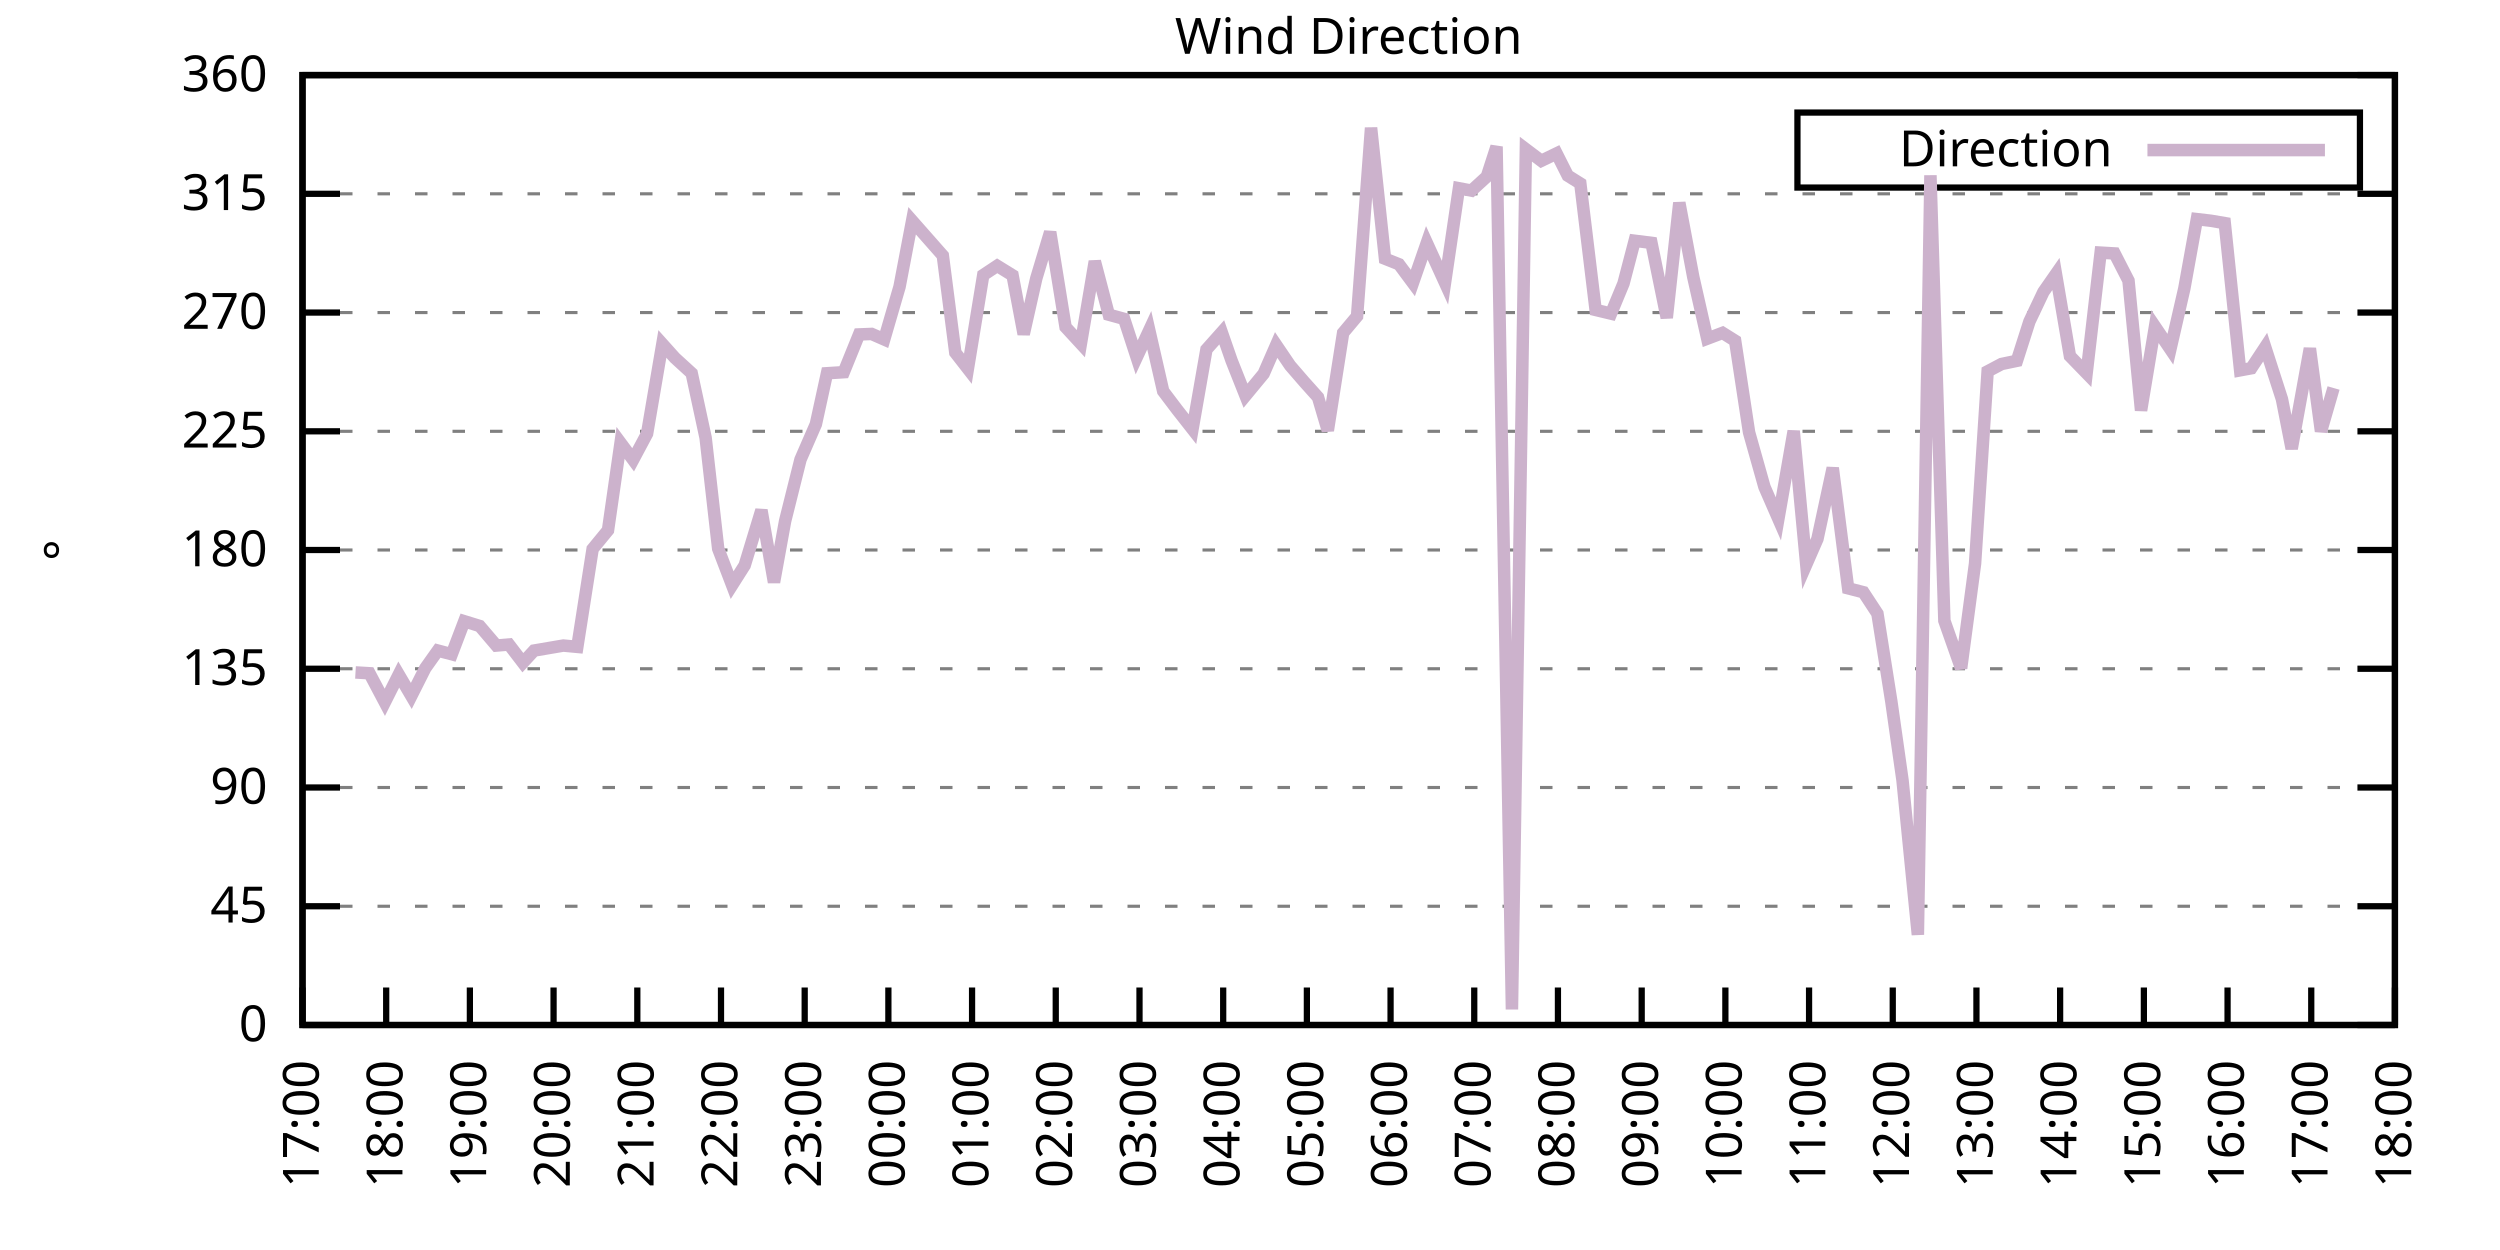
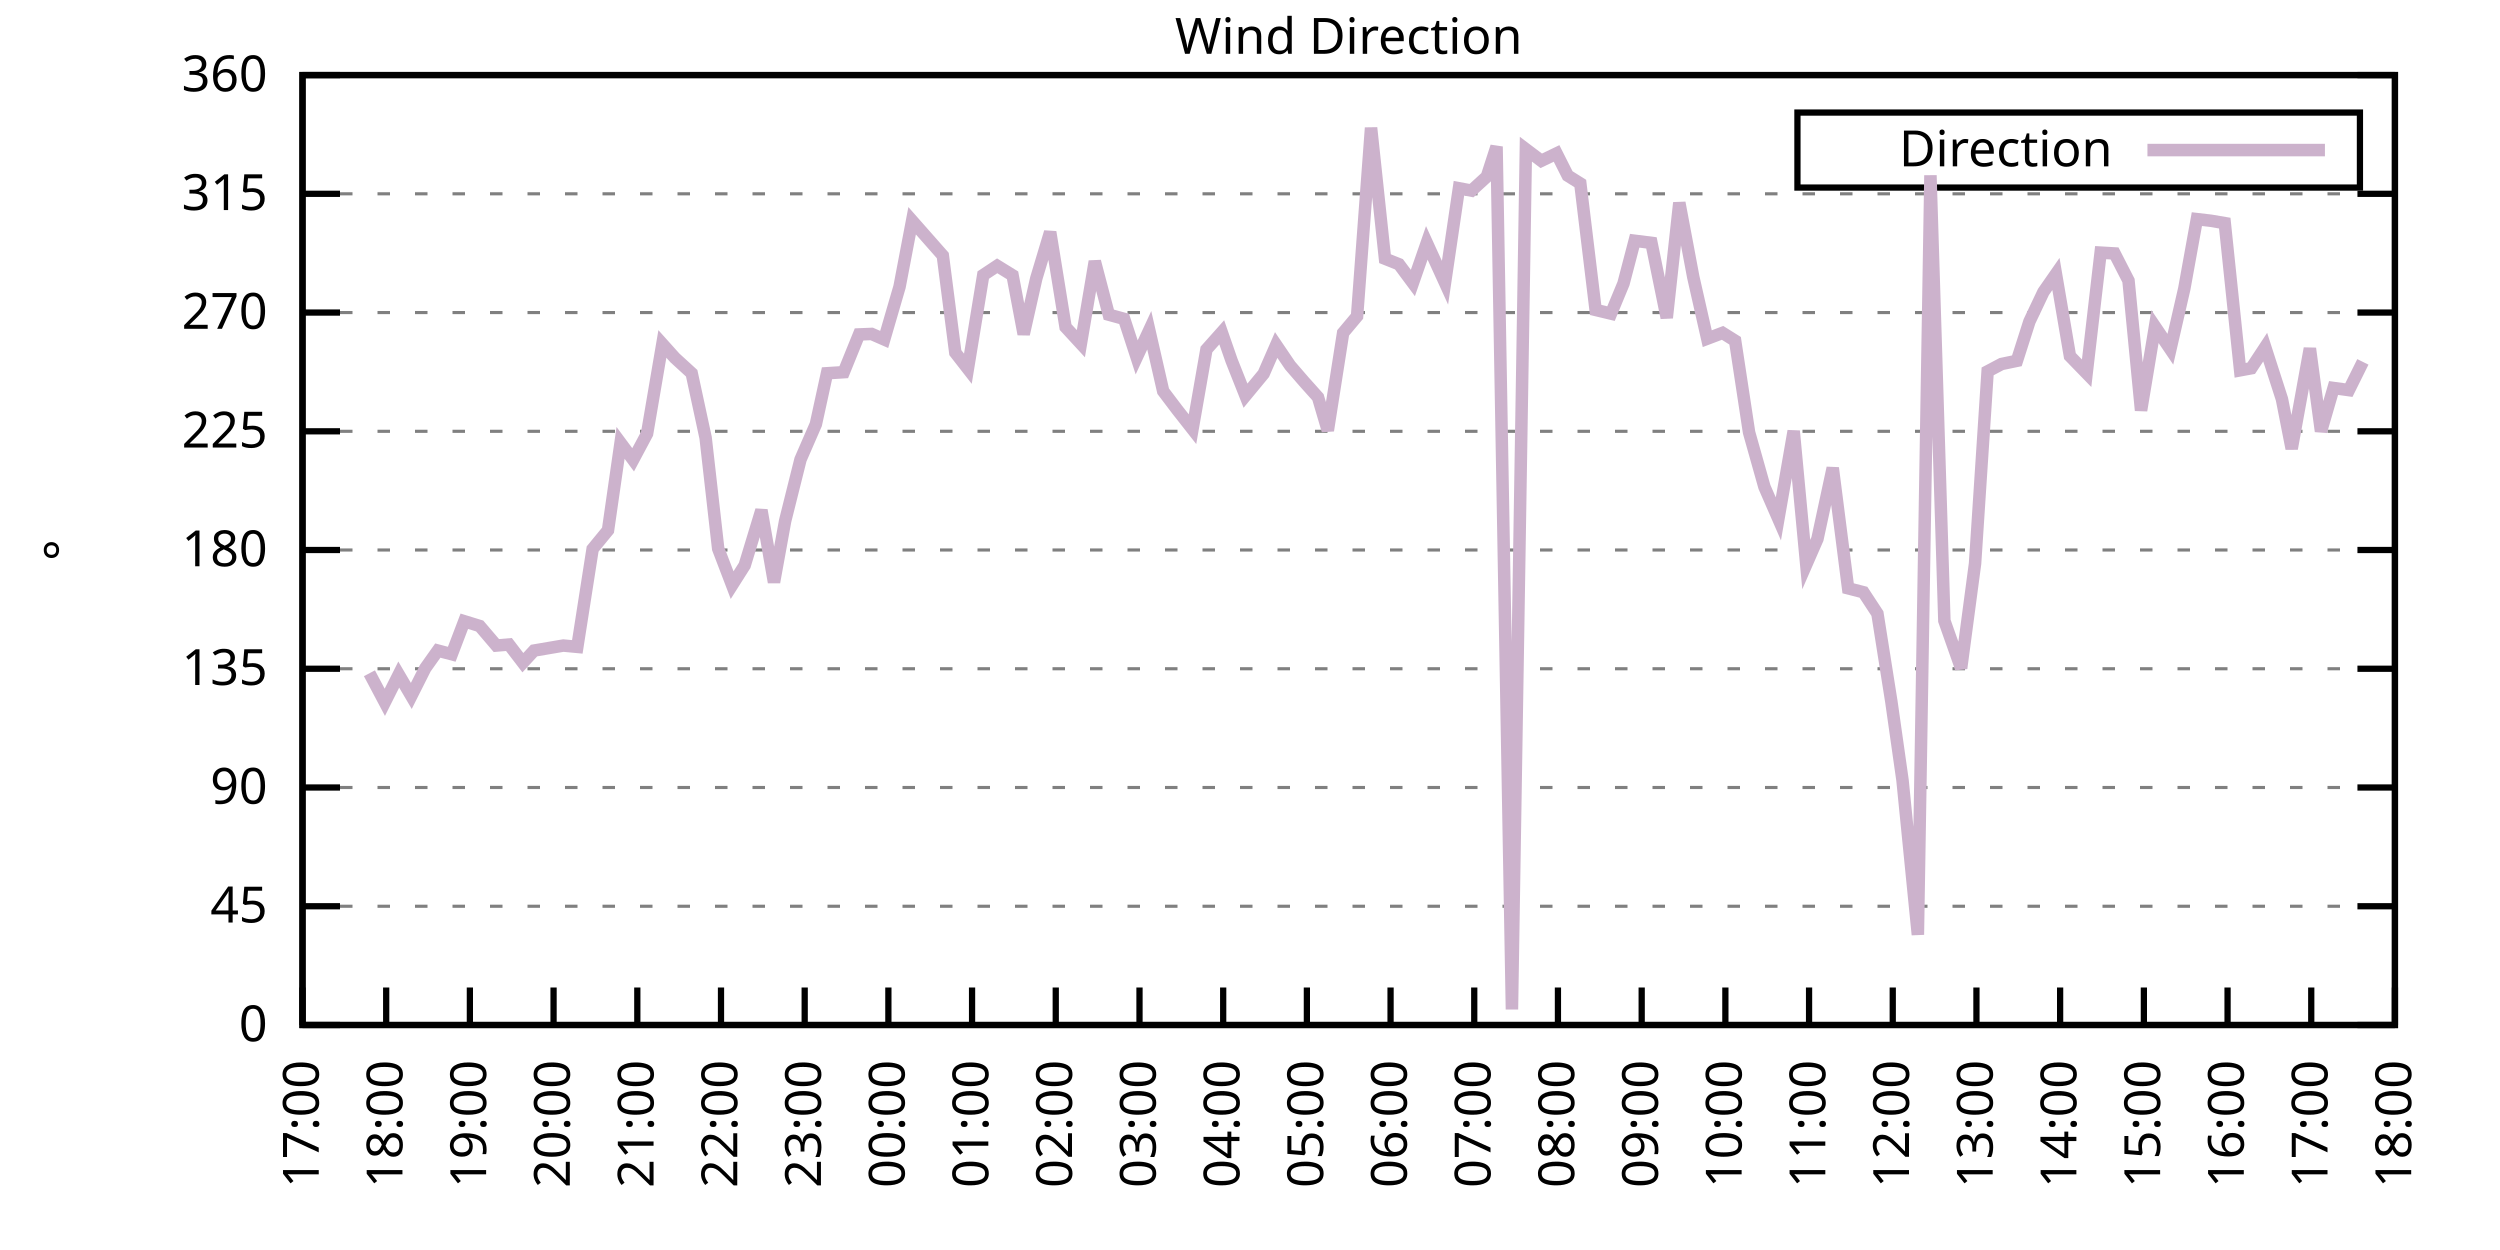
<svg xmlns="http://www.w3.org/2000/svg" xmlns:xlink="http://www.w3.org/1999/xlink" width="400" height="200" viewBox="0 0 400 200">
  <g id="gnuplot_canvas">
    <rect x="0" y="0" width="400" height="200" fill="none" />
    <defs>
      <circle id="gpDot" r="0.5" stroke-width="0.5" stroke="currentColor" />
      <path id="gpPt0" stroke-width="0.333" stroke="currentColor" d="M-1,0 h2 M0,-1 v2" />
      <path id="gpPt1" stroke-width="0.333" stroke="currentColor" d="M-1,-1 L1,1 M1,-1 L-1,1" />
      <path id="gpPt2" stroke-width="0.333" stroke="currentColor" d="M-1,0 L1,0 M0,-1 L0,1 M-1,-1 L1,1 M-1,1 L1,-1" />
      <rect id="gpPt3" stroke-width="0.333" stroke="currentColor" x="-1" y="-1" width="2" height="2" />
      <rect id="gpPt4" stroke-width="0.333" stroke="currentColor" fill="currentColor" x="-1" y="-1" width="2" height="2" />
      <circle id="gpPt5" stroke-width="0.333" stroke="currentColor" cx="0" cy="0" r="1" />
      <use xlink:href="#gpPt5" id="gpPt6" fill="currentColor" stroke="none" />
      <path id="gpPt7" stroke-width="0.333" stroke="currentColor" d="M0,-1.33 L-1.33,0.67 L1.33,0.67 z" />
      <use xlink:href="#gpPt7" id="gpPt8" fill="currentColor" stroke="none" />
      <use xlink:href="#gpPt7" id="gpPt9" stroke="currentColor" transform="rotate(180)" />
      <use xlink:href="#gpPt9" id="gpPt10" fill="currentColor" stroke="none" />
      <use xlink:href="#gpPt3" id="gpPt11" stroke="currentColor" transform="rotate(45)" />
      <use xlink:href="#gpPt11" id="gpPt12" fill="currentColor" stroke="none" />
      <path id="gpPt13" stroke-width="0.333" stroke="currentColor" d="M0,1.330 L1.265,0.411 L0.782,-1.067 L-0.782,-1.076 L-1.265,0.411 z" />
      <use xlink:href="#gpPt13" id="gpPt14" fill="currentColor" stroke="none" />
      <filter id="textbox" filterUnits="objectBoundingBox" x="0" y="0" height="1" width="1">
        <feFlood flood-color="white" flood-opacity="1" result="bgnd" />
        <feComposite in="SourceGraphic" in2="bgnd" operator="atop" />
      </filter>
      <filter id="greybox" filterUnits="objectBoundingBox" x="0" y="0" height="1" width="1">
        <feFlood flood-color="lightgrey" flood-opacity="1" result="grey" />
        <feComposite in="SourceGraphic" in2="grey" operator="atop" />
      </filter>
    </defs>
    <g fill="none" color="white" stroke="currentColor" stroke-width="1.00" stroke-linecap="butt" stroke-linejoin="miter">
</g>
    <g fill="none" color="black" stroke="currentColor" stroke-width="1.00" stroke-linecap="butt" stroke-linejoin="miter">
      <g stroke="none" shape-rendering="crispEdges">
        <polygon fill="rgb(255, 255, 255)" points="48.40,164.00 383.18,164.00 383.18,12.02 48.40,12.02 " />
      </g>
    </g>
    <g fill="none" color="black" stroke="currentColor" stroke-width="1.00" stroke-linecap="butt" stroke-linejoin="miter">
</g>
    <g fill="none" color="black" stroke="black" stroke-width="0.50" stroke-linecap="butt" stroke-linejoin="miter">
</g>
    <g fill="none" color="gray" stroke="currentColor" stroke-width="0.50" stroke-linecap="butt" stroke-linejoin="miter">
      <path stroke="gray" stroke-dasharray="2,4" class="gridline" d="M48.40,164.00 L383.19,164.00  " />
    </g>
    <g fill="none" color="gray" stroke="gray" stroke-width="1.00" stroke-linecap="butt" stroke-linejoin="miter">
</g>
    <g fill="none" color="black" stroke="currentColor" stroke-width="1.00" stroke-linecap="butt" stroke-linejoin="miter">
      <path stroke="black" d="M48.40,164.00 L54.40,164.00 M383.19,164.00 L377.19,164.00  " />
      <g transform="translate(42.80,166.60)" stroke="none" fill="black" font-family="Sans" font-size="8.00" text-anchor="end">
        <text>
          <tspan font-family="Sans"> 0</tspan>
        </text>
      </g>
    </g>
    <g fill="none" color="black" stroke="currentColor" stroke-width="1.00" stroke-linecap="butt" stroke-linejoin="miter">
</g>
    <g fill="none" color="black" stroke="black" stroke-width="0.50" stroke-linecap="butt" stroke-linejoin="miter">
</g>
    <g fill="none" color="gray" stroke="currentColor" stroke-width="0.50" stroke-linecap="butt" stroke-linejoin="miter">
      <path stroke="gray" stroke-dasharray="2,4" class="gridline" d="M48.40,145.00 L383.19,145.00  " />
    </g>
    <g fill="none" color="gray" stroke="gray" stroke-width="1.00" stroke-linecap="butt" stroke-linejoin="miter">
</g>
    <g fill="none" color="black" stroke="currentColor" stroke-width="1.00" stroke-linecap="butt" stroke-linejoin="miter">
      <path stroke="black" d="M48.40,145.00 L54.40,145.00 M383.19,145.00 L377.19,145.00  " />
      <g transform="translate(42.80,147.60)" stroke="none" fill="black" font-family="Sans" font-size="8.00" text-anchor="end">
        <text>
          <tspan font-family="Sans"> 45</tspan>
        </text>
      </g>
    </g>
    <g fill="none" color="black" stroke="currentColor" stroke-width="1.00" stroke-linecap="butt" stroke-linejoin="miter">
</g>
    <g fill="none" color="black" stroke="black" stroke-width="0.50" stroke-linecap="butt" stroke-linejoin="miter">
</g>
    <g fill="none" color="gray" stroke="currentColor" stroke-width="0.50" stroke-linecap="butt" stroke-linejoin="miter">
      <path stroke="gray" stroke-dasharray="2,4" class="gridline" d="M48.40,126.00 L383.19,126.00  " />
    </g>
    <g fill="none" color="gray" stroke="gray" stroke-width="1.00" stroke-linecap="butt" stroke-linejoin="miter">
</g>
    <g fill="none" color="black" stroke="currentColor" stroke-width="1.00" stroke-linecap="butt" stroke-linejoin="miter">
      <path stroke="black" d="M48.40,126.00 L54.40,126.00 M383.19,126.00 L377.19,126.00  " />
      <g transform="translate(42.80,128.60)" stroke="none" fill="black" font-family="Sans" font-size="8.00" text-anchor="end">
        <text>
          <tspan font-family="Sans"> 90</tspan>
        </text>
      </g>
    </g>
    <g fill="none" color="black" stroke="currentColor" stroke-width="1.00" stroke-linecap="butt" stroke-linejoin="miter">
</g>
    <g fill="none" color="black" stroke="black" stroke-width="0.50" stroke-linecap="butt" stroke-linejoin="miter">
</g>
    <g fill="none" color="gray" stroke="currentColor" stroke-width="0.50" stroke-linecap="butt" stroke-linejoin="miter">
      <path stroke="gray" stroke-dasharray="2,4" class="gridline" d="M48.40,107.00 L383.19,107.00  " />
    </g>
    <g fill="none" color="gray" stroke="gray" stroke-width="1.00" stroke-linecap="butt" stroke-linejoin="miter">
</g>
    <g fill="none" color="black" stroke="currentColor" stroke-width="1.00" stroke-linecap="butt" stroke-linejoin="miter">
      <path stroke="black" d="M48.40,107.00 L54.40,107.00 M383.19,107.00 L377.19,107.00  " />
      <g transform="translate(42.80,109.60)" stroke="none" fill="black" font-family="Sans" font-size="8.00" text-anchor="end">
        <text>
          <tspan font-family="Sans"> 135</tspan>
        </text>
      </g>
    </g>
    <g fill="none" color="black" stroke="currentColor" stroke-width="1.00" stroke-linecap="butt" stroke-linejoin="miter">
</g>
    <g fill="none" color="black" stroke="black" stroke-width="0.50" stroke-linecap="butt" stroke-linejoin="miter">
</g>
    <g fill="none" color="gray" stroke="currentColor" stroke-width="0.50" stroke-linecap="butt" stroke-linejoin="miter">
      <path stroke="gray" stroke-dasharray="2,4" class="gridline" d="M48.40,88.00 L383.19,88.00  " />
    </g>
    <g fill="none" color="gray" stroke="gray" stroke-width="1.00" stroke-linecap="butt" stroke-linejoin="miter">
</g>
    <g fill="none" color="black" stroke="currentColor" stroke-width="1.00" stroke-linecap="butt" stroke-linejoin="miter">
      <path stroke="black" d="M48.40,88.00 L54.40,88.00 M383.19,88.00 L377.19,88.00  " />
      <g transform="translate(42.80,90.60)" stroke="none" fill="black" font-family="Sans" font-size="8.00" text-anchor="end">
        <text>
          <tspan font-family="Sans"> 180</tspan>
        </text>
      </g>
    </g>
    <g fill="none" color="black" stroke="currentColor" stroke-width="1.00" stroke-linecap="butt" stroke-linejoin="miter">
</g>
    <g fill="none" color="black" stroke="black" stroke-width="0.50" stroke-linecap="butt" stroke-linejoin="miter">
</g>
    <g fill="none" color="gray" stroke="currentColor" stroke-width="0.50" stroke-linecap="butt" stroke-linejoin="miter">
      <path stroke="gray" stroke-dasharray="2,4" class="gridline" d="M48.40,69.01 L383.19,69.01  " />
    </g>
    <g fill="none" color="gray" stroke="gray" stroke-width="1.00" stroke-linecap="butt" stroke-linejoin="miter">
</g>
    <g fill="none" color="black" stroke="currentColor" stroke-width="1.00" stroke-linecap="butt" stroke-linejoin="miter">
      <path stroke="black" d="M48.40,69.01 L54.40,69.01 M383.19,69.01 L377.19,69.01  " />
      <g transform="translate(42.80,71.61)" stroke="none" fill="black" font-family="Sans" font-size="8.00" text-anchor="end">
        <text>
          <tspan font-family="Sans"> 225</tspan>
        </text>
      </g>
    </g>
    <g fill="none" color="black" stroke="currentColor" stroke-width="1.00" stroke-linecap="butt" stroke-linejoin="miter">
</g>
    <g fill="none" color="black" stroke="black" stroke-width="0.50" stroke-linecap="butt" stroke-linejoin="miter">
</g>
    <g fill="none" color="gray" stroke="currentColor" stroke-width="0.50" stroke-linecap="butt" stroke-linejoin="miter">
      <path stroke="gray" stroke-dasharray="2,4" class="gridline" d="M48.40,50.01 L383.19,50.01  " />
    </g>
    <g fill="none" color="gray" stroke="gray" stroke-width="1.00" stroke-linecap="butt" stroke-linejoin="miter">
</g>
    <g fill="none" color="black" stroke="currentColor" stroke-width="1.00" stroke-linecap="butt" stroke-linejoin="miter">
      <path stroke="black" d="M48.40,50.01 L54.40,50.01 M383.19,50.01 L377.19,50.01  " />
      <g transform="translate(42.80,52.61)" stroke="none" fill="black" font-family="Sans" font-size="8.00" text-anchor="end">
        <text>
          <tspan font-family="Sans"> 270</tspan>
        </text>
      </g>
    </g>
    <g fill="none" color="black" stroke="currentColor" stroke-width="1.00" stroke-linecap="butt" stroke-linejoin="miter">
</g>
    <g fill="none" color="black" stroke="black" stroke-width="0.50" stroke-linecap="butt" stroke-linejoin="miter">
</g>
    <g fill="none" color="gray" stroke="currentColor" stroke-width="0.50" stroke-linecap="butt" stroke-linejoin="miter">
      <path stroke="gray" stroke-dasharray="2,4" class="gridline" d="M48.40,31.01 L383.19,31.01  " />
    </g>
    <g fill="none" color="gray" stroke="gray" stroke-width="1.00" stroke-linecap="butt" stroke-linejoin="miter">
</g>
    <g fill="none" color="black" stroke="currentColor" stroke-width="1.00" stroke-linecap="butt" stroke-linejoin="miter">
      <path stroke="black" d="M48.40,31.01 L54.40,31.01 M383.19,31.01 L377.19,31.01  " />
      <g transform="translate(42.80,33.61)" stroke="none" fill="black" font-family="Sans" font-size="8.00" text-anchor="end">
        <text>
          <tspan font-family="Sans"> 315</tspan>
        </text>
      </g>
    </g>
    <g fill="none" color="black" stroke="currentColor" stroke-width="1.00" stroke-linecap="butt" stroke-linejoin="miter">
</g>
    <g fill="none" color="black" stroke="black" stroke-width="0.50" stroke-linecap="butt" stroke-linejoin="miter">
</g>
    <g fill="none" color="gray" stroke="currentColor" stroke-width="0.50" stroke-linecap="butt" stroke-linejoin="miter">
      <path stroke="gray" stroke-dasharray="2,4" class="gridline" d="M48.40,12.01 L383.19,12.01  " />
    </g>
    <g fill="none" color="gray" stroke="gray" stroke-width="1.00" stroke-linecap="butt" stroke-linejoin="miter">
</g>
    <g fill="none" color="black" stroke="currentColor" stroke-width="1.00" stroke-linecap="butt" stroke-linejoin="miter">
      <path stroke="black" d="M48.40,12.01 L54.40,12.01 M383.19,12.01 L377.19,12.01  " />
      <g transform="translate(42.80,14.61)" stroke="none" fill="black" font-family="Sans" font-size="8.00" text-anchor="end">
        <text>
          <tspan font-family="Sans"> 360</tspan>
        </text>
      </g>
    </g>
    <g fill="none" color="black" stroke="currentColor" stroke-width="1.00" stroke-linecap="butt" stroke-linejoin="miter">
      <path stroke="black" d="M48.40,164.00 L48.40,158.00  " />
      <g transform="translate(51.00,169.60) rotate(270.00)" stroke="none" fill="black" font-family="Sans" font-size="8.00" text-anchor="end">
        <text>
          <tspan font-family="Sans">17:00</tspan>
        </text>
      </g>
    </g>
    <g fill="none" color="black" stroke="currentColor" stroke-width="1.00" stroke-linecap="butt" stroke-linejoin="miter">
      <path stroke="black" d="M61.79,164.00 L61.79,158.00  " />
      <g transform="translate(64.39,169.60) rotate(270.00)" stroke="none" fill="black" font-family="Sans" font-size="8.00" text-anchor="end">
        <text>
          <tspan font-family="Sans">18:00</tspan>
        </text>
      </g>
    </g>
    <g fill="none" color="black" stroke="currentColor" stroke-width="1.00" stroke-linecap="butt" stroke-linejoin="miter">
      <path stroke="black" d="M75.18,164.00 L75.18,158.00  " />
      <g transform="translate(77.78,169.60) rotate(270.00)" stroke="none" fill="black" font-family="Sans" font-size="8.00" text-anchor="end">
        <text>
          <tspan font-family="Sans">19:00</tspan>
        </text>
      </g>
    </g>
    <g fill="none" color="black" stroke="currentColor" stroke-width="1.00" stroke-linecap="butt" stroke-linejoin="miter">
      <path stroke="black" d="M88.57,164.00 L88.57,158.00  " />
      <g transform="translate(91.17,169.60) rotate(270.00)" stroke="none" fill="black" font-family="Sans" font-size="8.00" text-anchor="end">
        <text>
          <tspan font-family="Sans">20:00</tspan>
        </text>
      </g>
    </g>
    <g fill="none" color="black" stroke="currentColor" stroke-width="1.00" stroke-linecap="butt" stroke-linejoin="miter">
      <path stroke="black" d="M101.97,164.00 L101.97,158.00  " />
      <g transform="translate(104.57,169.60) rotate(270.00)" stroke="none" fill="black" font-family="Sans" font-size="8.00" text-anchor="end">
        <text>
          <tspan font-family="Sans">21:00</tspan>
        </text>
      </g>
    </g>
    <g fill="none" color="black" stroke="currentColor" stroke-width="1.00" stroke-linecap="butt" stroke-linejoin="miter">
      <path stroke="black" d="M115.36,164.00 L115.36,158.00  " />
      <g transform="translate(117.96,169.60) rotate(270.00)" stroke="none" fill="black" font-family="Sans" font-size="8.00" text-anchor="end">
        <text>
          <tspan font-family="Sans">22:00</tspan>
        </text>
      </g>
    </g>
    <g fill="none" color="black" stroke="currentColor" stroke-width="1.00" stroke-linecap="butt" stroke-linejoin="miter">
      <path stroke="black" d="M128.75,164.00 L128.75,158.00  " />
      <g transform="translate(131.35,169.60) rotate(270.00)" stroke="none" fill="black" font-family="Sans" font-size="8.00" text-anchor="end">
        <text>
          <tspan font-family="Sans">23:00</tspan>
        </text>
      </g>
    </g>
    <g fill="none" color="black" stroke="currentColor" stroke-width="1.00" stroke-linecap="butt" stroke-linejoin="miter">
      <path stroke="black" d="M142.14,164.00 L142.14,158.00  " />
      <g transform="translate(144.74,169.60) rotate(270.00)" stroke="none" fill="black" font-family="Sans" font-size="8.00" text-anchor="end">
        <text>
          <tspan font-family="Sans">00:00</tspan>
        </text>
      </g>
    </g>
    <g fill="none" color="black" stroke="currentColor" stroke-width="1.00" stroke-linecap="butt" stroke-linejoin="miter">
      <path stroke="black" d="M155.53,164.00 L155.53,158.00  " />
      <g transform="translate(158.13,169.60) rotate(270.00)" stroke="none" fill="black" font-family="Sans" font-size="8.00" text-anchor="end">
        <text>
          <tspan font-family="Sans">01:00</tspan>
        </text>
      </g>
    </g>
    <g fill="none" color="black" stroke="currentColor" stroke-width="1.00" stroke-linecap="butt" stroke-linejoin="miter">
      <path stroke="black" d="M168.92,164.00 L168.92,158.00  " />
      <g transform="translate(171.52,169.60) rotate(270.00)" stroke="none" fill="black" font-family="Sans" font-size="8.00" text-anchor="end">
        <text>
          <tspan font-family="Sans">02:00</tspan>
        </text>
      </g>
    </g>
    <g fill="none" color="black" stroke="currentColor" stroke-width="1.00" stroke-linecap="butt" stroke-linejoin="miter">
      <path stroke="black" d="M182.32,164.00 L182.32,158.00  " />
      <g transform="translate(184.92,169.60) rotate(270.00)" stroke="none" fill="black" font-family="Sans" font-size="8.00" text-anchor="end">
        <text>
          <tspan font-family="Sans">03:00</tspan>
        </text>
      </g>
    </g>
    <g fill="none" color="black" stroke="currentColor" stroke-width="1.00" stroke-linecap="butt" stroke-linejoin="miter">
      <path stroke="black" d="M195.71,164.00 L195.71,158.00  " />
      <g transform="translate(198.31,169.60) rotate(270.00)" stroke="none" fill="black" font-family="Sans" font-size="8.00" text-anchor="end">
        <text>
          <tspan font-family="Sans">04:00</tspan>
        </text>
      </g>
    </g>
    <g fill="none" color="black" stroke="currentColor" stroke-width="1.00" stroke-linecap="butt" stroke-linejoin="miter">
      <path stroke="black" d="M209.10,164.00 L209.10,158.00  " />
      <g transform="translate(211.70,169.60) rotate(270.00)" stroke="none" fill="black" font-family="Sans" font-size="8.00" text-anchor="end">
        <text>
          <tspan font-family="Sans">05:00</tspan>
        </text>
      </g>
    </g>
    <g fill="none" color="black" stroke="currentColor" stroke-width="1.00" stroke-linecap="butt" stroke-linejoin="miter">
      <path stroke="black" d="M222.49,164.00 L222.49,158.00  " />
      <g transform="translate(225.09,169.60) rotate(270.00)" stroke="none" fill="black" font-family="Sans" font-size="8.00" text-anchor="end">
        <text>
          <tspan font-family="Sans">06:00</tspan>
        </text>
      </g>
    </g>
    <g fill="none" color="black" stroke="currentColor" stroke-width="1.00" stroke-linecap="butt" stroke-linejoin="miter">
      <path stroke="black" d="M235.88,164.00 L235.88,158.00  " />
      <g transform="translate(238.48,169.60) rotate(270.00)" stroke="none" fill="black" font-family="Sans" font-size="8.00" text-anchor="end">
        <text>
          <tspan font-family="Sans">07:00</tspan>
        </text>
      </g>
    </g>
    <g fill="none" color="black" stroke="currentColor" stroke-width="1.00" stroke-linecap="butt" stroke-linejoin="miter">
      <path stroke="black" d="M249.27,164.00 L249.27,158.00  " />
      <g transform="translate(251.87,169.60) rotate(270.00)" stroke="none" fill="black" font-family="Sans" font-size="8.00" text-anchor="end">
        <text>
          <tspan font-family="Sans">08:00</tspan>
        </text>
      </g>
    </g>
    <g fill="none" color="black" stroke="currentColor" stroke-width="1.00" stroke-linecap="butt" stroke-linejoin="miter">
      <path stroke="black" d="M262.67,164.00 L262.67,158.00  " />
      <g transform="translate(265.27,169.60) rotate(270.00)" stroke="none" fill="black" font-family="Sans" font-size="8.00" text-anchor="end">
        <text>
          <tspan font-family="Sans">09:00</tspan>
        </text>
      </g>
    </g>
    <g fill="none" color="black" stroke="currentColor" stroke-width="1.00" stroke-linecap="butt" stroke-linejoin="miter">
      <path stroke="black" d="M276.06,164.00 L276.06,158.00  " />
      <g transform="translate(278.66,169.60) rotate(270.00)" stroke="none" fill="black" font-family="Sans" font-size="8.00" text-anchor="end">
        <text>
          <tspan font-family="Sans">10:00</tspan>
        </text>
      </g>
    </g>
    <g fill="none" color="black" stroke="currentColor" stroke-width="1.00" stroke-linecap="butt" stroke-linejoin="miter">
      <path stroke="black" d="M289.45,164.00 L289.45,158.00  " />
      <g transform="translate(292.05,169.60) rotate(270.00)" stroke="none" fill="black" font-family="Sans" font-size="8.00" text-anchor="end">
        <text>
          <tspan font-family="Sans">11:00</tspan>
        </text>
      </g>
    </g>
    <g fill="none" color="black" stroke="currentColor" stroke-width="1.00" stroke-linecap="butt" stroke-linejoin="miter">
      <path stroke="black" d="M302.84,164.00 L302.84,158.00  " />
      <g transform="translate(305.44,169.60) rotate(270.00)" stroke="none" fill="black" font-family="Sans" font-size="8.00" text-anchor="end">
        <text>
          <tspan font-family="Sans">12:00</tspan>
        </text>
      </g>
    </g>
    <g fill="none" color="black" stroke="currentColor" stroke-width="1.00" stroke-linecap="butt" stroke-linejoin="miter">
      <path stroke="black" d="M316.23,164.00 L316.23,158.00  " />
      <g transform="translate(318.83,169.60) rotate(270.00)" stroke="none" fill="black" font-family="Sans" font-size="8.00" text-anchor="end">
        <text>
          <tspan font-family="Sans">13:00</tspan>
        </text>
      </g>
    </g>
    <g fill="none" color="black" stroke="currentColor" stroke-width="1.00" stroke-linecap="butt" stroke-linejoin="miter">
      <path stroke="black" d="M329.62,164.00 L329.62,158.00  " />
      <g transform="translate(332.22,169.60) rotate(270.00)" stroke="none" fill="black" font-family="Sans" font-size="8.00" text-anchor="end">
        <text>
          <tspan font-family="Sans">14:00</tspan>
        </text>
      </g>
    </g>
    <g fill="none" color="black" stroke="currentColor" stroke-width="1.00" stroke-linecap="butt" stroke-linejoin="miter">
      <path stroke="black" d="M343.02,164.00 L343.02,158.00  " />
      <g transform="translate(345.62,169.60) rotate(270.00)" stroke="none" fill="black" font-family="Sans" font-size="8.00" text-anchor="end">
        <text>
          <tspan font-family="Sans">15:00</tspan>
        </text>
      </g>
    </g>
    <g fill="none" color="black" stroke="currentColor" stroke-width="1.00" stroke-linecap="butt" stroke-linejoin="miter">
      <path stroke="black" d="M356.41,164.00 L356.41,158.00  " />
      <g transform="translate(359.01,169.60) rotate(270.00)" stroke="none" fill="black" font-family="Sans" font-size="8.00" text-anchor="end">
        <text>
          <tspan font-family="Sans">16:00</tspan>
        </text>
      </g>
    </g>
    <g fill="none" color="black" stroke="currentColor" stroke-width="1.00" stroke-linecap="butt" stroke-linejoin="miter">
      <path stroke="black" d="M369.80,164.00 L369.80,158.00  " />
      <g transform="translate(372.40,169.60) rotate(270.00)" stroke="none" fill="black" font-family="Sans" font-size="8.00" text-anchor="end">
        <text>
          <tspan font-family="Sans">17:00</tspan>
        </text>
      </g>
    </g>
    <g fill="none" color="black" stroke="currentColor" stroke-width="1.00" stroke-linecap="butt" stroke-linejoin="miter">
      <path stroke="black" d="M383.19,164.00 L383.19,158.00  " />
      <g transform="translate(385.79,169.60) rotate(270.00)" stroke="none" fill="black" font-family="Sans" font-size="8.00" text-anchor="end">
        <text>
          <tspan font-family="Sans">18:00</tspan>
        </text>
      </g>
    </g>
    <g fill="none" color="black" stroke="currentColor" stroke-width="1.00" stroke-linecap="butt" stroke-linejoin="miter">
</g>
    <g fill="none" color="black" stroke="currentColor" stroke-width="1.00" stroke-linecap="butt" stroke-linejoin="miter">
      <path stroke="black" d="M48.40,12.01 L48.40,164.00 L383.19,164.00 L383.19,12.01 L48.40,12.01 Z  " />
    </g>
    <g fill="none" color="black" stroke="currentColor" stroke-width="1.00" stroke-linecap="butt" stroke-linejoin="miter">
</g>
    <g fill="none" color="black" stroke="currentColor" stroke-width="1.00" stroke-linecap="butt" stroke-linejoin="miter">
      <path stroke="black" d="M287.59,30.01 L287.59,18.01 L377.59,18.01 L377.59,30.01 L287.59,30.01 Z  " />
    </g>
    <g id="Wind_direction_plot_1">
      <g fill="none" color="white" stroke="black" stroke-width="2.00" stroke-linecap="butt" stroke-linejoin="miter">
</g>
      <g fill="none" color="black" stroke="currentColor" stroke-width="2.00" stroke-linecap="butt" stroke-linejoin="miter">
        <g transform="translate(337.99,26.61)" stroke="none" fill="black" font-family="Sans" font-size="8.00" text-anchor="end">
          <text>
            <tspan font-family="Sans">Direction</tspan>
          </text>
        </g>
      </g>
      <g fill="none" color="black" stroke="currentColor" stroke-width="2.00" stroke-linecap="butt" stroke-linejoin="miter">
-         <path stroke="rgb(204, 178, 204)" d="M343.59,24.01 L371.99,24.01 M56.88,107.59 L59.11,107.72 L61.57,112.37 L63.80,107.93 L65.81,111.35 L68.04,106.92   L70.05,104.09 L72.28,104.68 L74.29,99.40 L76.75,100.16 L79.42,103.29 L81.43,103.12 L83.66,106.03 L85.45,104.09   L87.91,103.67 L90.14,103.29 L92.37,103.50 L94.82,87.84 L97.28,84.84 L99.29,70.86 L101.30,73.57 L103.53,69.39   L105.98,55.03 L107.99,57.27 L110.67,59.72 L112.90,70.06 L114.91,87.79 L117.14,93.62 L119.15,90.45 L121.83,81.63   L123.84,93.16 L125.62,83.36 L128.08,73.52 L130.54,67.87 L132.32,59.72 L135.00,59.55 L137.45,53.51 L139.46,53.43   L141.47,54.31 L143.93,45.87 L145.94,35.32 L150.85,40.89 L152.85,56.42 L154.86,59.00 L157.32,44.01 L159.55,42.53   L162.01,44.05 L163.79,53.47 L165.80,44.56 L168.03,37.13 L170.49,52.33 L172.94,54.99 L175.17,41.82 L177.41,50.35   L179.86,51.02 L181.87,57.18 L183.88,52.84 L186.11,62.59 L188.34,65.54 L190.80,68.67 L193.03,55.92 L195.48,53.17   L197.05,57.69 L199.28,63.31 L202.18,59.80 L204.19,55.20 L206.42,58.49 L208.65,61.07 L210.88,63.56 L212.45,68.88   L214.90,53.26 L217.13,50.60 L219.37,20.45 L221.60,41.39 L223.83,42.28 L226.06,45.28 L228.29,38.86 L231.20,45.24   L233.43,30.12 L235.44,30.50 L237.89,28.26 L239.45,23.45 L241.91,161.51 L244.14,23.87 L246.60,25.73 L249.05,24.55   L250.84,28.10 L252.85,29.36 L255.30,49.59 L257.76,50.18 L259.76,45.36 L261.55,38.52 L264.23,38.86 L266.68,50.85   L268.69,32.44 L270.92,44.31 L273.16,54.19 L275.61,53.26 L277.62,54.52 L279.85,69.18 L282.31,77.91 L284.54,83.02   L286.99,68.96 L289.00,90.33 L290.79,86.23 L293.24,74.87 L295.70,94.13 L298.15,94.76 L300.39,98.18 L302.62,112.28   L304.40,124.82 L306.86,149.56 L308.87,28.05 L311.10,99.32 L313.78,106.92 L316.01,90.16 L318.02,59.42 L320.25,58.24   L322.70,57.73 L324.71,51.44 L326.95,46.71 L328.95,43.84 L331.19,56.97 L333.86,59.72 L336.10,40.42 L338.33,40.55   L340.56,44.90 L342.57,65.67 L344.80,52.25 L347.26,55.88 L349.49,46.17 L351.50,35.06 L353.73,35.32 L355.96,35.70   L358.42,59.25 L360.20,58.92 L362.43,55.54 L365.11,63.86 L366.67,71.79 L369.58,55.75 L371.36,69.01 L373.37,62.08    " />
+         <path stroke="rgb(204, 178, 204)" d="M343.59,24.01 L371.99,24.01 M59.11,107.72 L61.57,112.37 L63.80,107.93 L65.81,111.35 L68.04,106.92 L70.05,104.09   L72.28,104.68 L74.29,99.40 L76.75,100.16 L79.42,103.29 L81.43,103.12 L83.66,106.03 L85.45,104.09 L87.91,103.67   L90.14,103.29 L92.37,103.50 L94.82,87.84 L97.28,84.84 L99.29,70.86 L101.30,73.57 L103.53,69.39 L105.98,55.03   L107.99,57.27 L110.67,59.72 L112.90,70.06 L114.91,87.79 L117.14,93.62 L119.15,90.45 L121.83,81.63 L123.84,93.16   L125.62,83.36 L128.08,73.52 L130.54,67.87 L132.32,59.72 L135.00,59.55 L137.45,53.51 L139.46,53.43 L141.47,54.31   L143.93,45.87 L145.94,35.32 L150.85,40.89 L152.85,56.42 L154.86,59.00 L157.32,44.01 L159.55,42.53 L162.01,44.05   L163.79,53.47 L165.80,44.56 L168.03,37.13 L170.49,52.33 L172.94,54.99 L175.17,41.82 L177.41,50.35 L179.86,51.02   L181.87,57.18 L183.88,52.84 L186.11,62.59 L188.34,65.54 L190.80,68.67 L193.03,55.92 L195.48,53.17 L197.05,57.69   L199.28,63.31 L202.18,59.80 L204.19,55.20 L206.42,58.49 L208.65,61.07 L210.88,63.56 L212.45,68.88 L214.90,53.26   L217.13,50.60 L219.37,20.45 L221.60,41.39 L223.83,42.28 L226.06,45.28 L228.29,38.86 L231.20,45.24 L233.43,30.12   L235.44,30.50 L237.89,28.26 L239.45,23.45 L241.91,161.51 L244.14,23.87 L246.60,25.73 L249.05,24.55 L250.84,28.10   L252.85,29.36 L255.30,49.59 L257.76,50.18 L259.76,45.36 L261.55,38.52 L264.23,38.86 L266.68,50.85 L268.69,32.44   L270.92,44.31 L273.16,54.19 L275.61,53.26 L277.62,54.52 L279.85,69.18 L282.31,77.91 L284.54,83.02 L286.99,68.96   L289.00,90.33 L290.79,86.23 L293.24,74.87 L295.70,94.13 L298.15,94.76 L300.39,98.18 L302.62,112.28 L304.40,124.82   L306.86,149.56 L308.87,28.05 L311.10,99.32 L313.78,106.92 L316.01,90.16 L318.02,59.42 L320.25,58.24 L322.70,57.73   L324.71,51.44 L326.95,46.71 L328.95,43.84 L331.19,56.97 L333.86,59.72 L336.10,40.42 L338.33,40.55 L340.56,44.90   L342.57,65.67 L344.80,52.25 L347.26,55.88 L349.49,46.17 L351.50,35.06 L353.73,35.32 L355.96,35.70 L358.42,59.25   L360.20,58.92 L362.43,55.54 L365.11,63.86 L366.67,71.79 L369.58,55.75 L371.36,69.01 L373.37,62.08 L375.82,62.42   L378.06,57.90  " />
      </g>
    </g>
    <g fill="none" color="black" stroke="currentColor" stroke-width="2.00" stroke-linecap="butt" stroke-linejoin="miter">
</g>
    <g fill="none" color="black" stroke="black" stroke-width="1.00" stroke-linecap="butt" stroke-linejoin="miter">
</g>
    <g fill="none" color="black" stroke="currentColor" stroke-width="1.00" stroke-linecap="butt" stroke-linejoin="miter">
      <path stroke="black" d="M48.40,12.01 L48.40,164.00 L383.19,164.00 L383.19,12.01 L48.40,12.01 Z  " />
      <g transform="translate(12.80,88.01) rotate(270.00)" stroke="none" fill="black" font-family="Sans" font-size="8.00" text-anchor="middle">
        <text>
          <tspan font-family="Sans">°</tspan>
        </text>
      </g>
    </g>
    <g fill="none" color="black" stroke="currentColor" stroke-width="1.00" stroke-linecap="butt" stroke-linejoin="miter">
</g>
    <g fill="none" color="black" stroke="currentColor" stroke-width="1.00" stroke-linecap="butt" stroke-linejoin="miter">
      <g transform="translate(215.79,8.61)" stroke="none" fill="black" font-family="Sans" font-size="8.00" text-anchor="middle">
        <text>
          <tspan font-family="Sans">Wind Direction</tspan>
        </text>
      </g>
    </g>
    <g fill="none" color="black" stroke="currentColor" stroke-width="1.00" stroke-linecap="butt" stroke-linejoin="miter">
</g>
  </g>
</svg>
